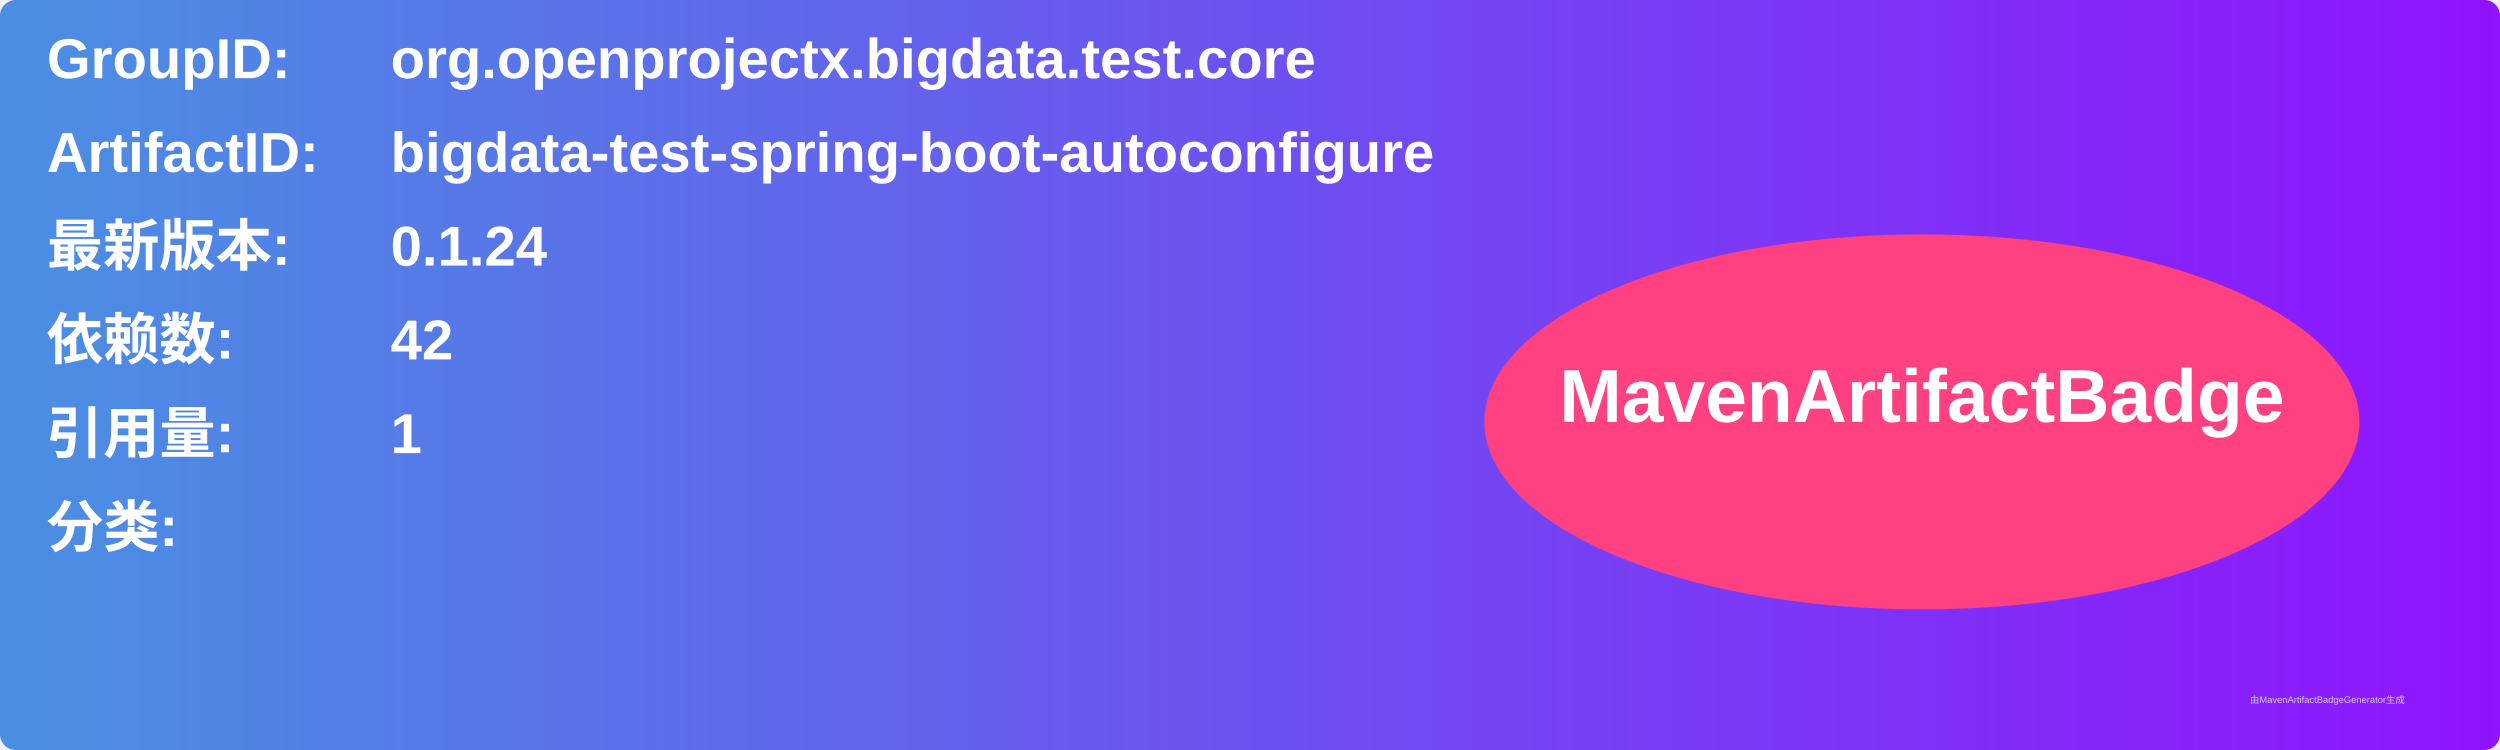
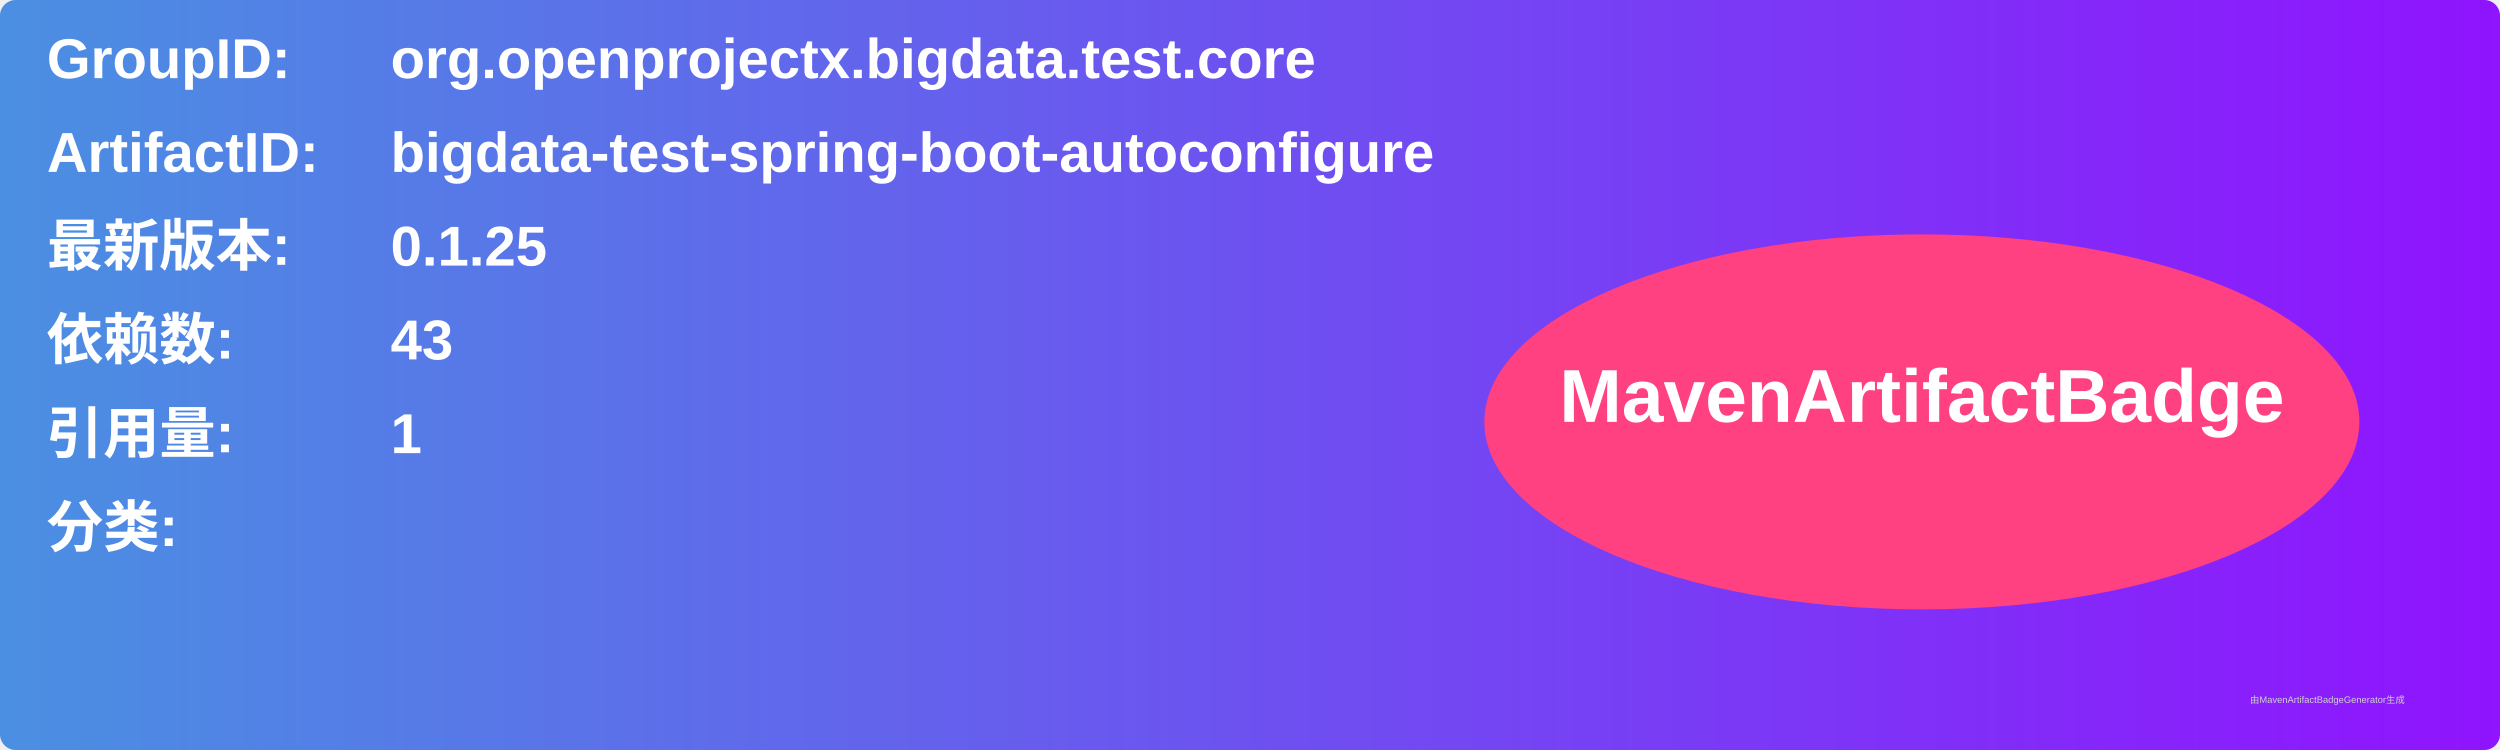
<svg xmlns="http://www.w3.org/2000/svg" width="800" height="240" viewBox="0 0 800 240">
  <linearGradient id="grad" x1="0%" y1="0%" x2="100%" y2="0%">
    <stop offset="0%" stop-color="#4a90e2" />
    <stop offset="100%" stop-color="#9013fe" />
  </linearGradient>
  <rect width="100%" height="100%" rx="5" ry="5" fill="url(#grad)" />
  <g transform="translate(15, 15)">
    <text x="0" y="10" font-family="Arial" font-size="18" fill="white" font-weight="bold" width="260">GroupID:</text>
    <text x="110" y="10" font-family="Arial" font-size="18" fill="white" font-weight="bold" width="460">org.openprojectx.bigdata.test.core</text>
    <text x="0" y="40" font-family="Arial" font-size="18" fill="white" font-weight="bold" width="260">ArtifactID:</text>
    <text x="110" y="40" font-family="Arial" font-size="18" fill="white" font-weight="bold" width="460">bigdata-test-spring-boot-autoconfigure</text>
    <text x="0" y="70" font-family="Arial" font-size="18" fill="white" font-weight="bold">最新版本:</text>
    <text x="110" y="70" font-family="Arial" font-size="18" fill="white" font-weight="bold">
-       <tspan font-weight="bold">0.1.24</tspan>
+       <tspan font-weight="bold">0.1.25</tspan>
    </text>
    <text x="0" y="100" font-family="Arial" font-size="18" fill="white" font-weight="bold">依赖数: </text>
    <text x="110" y="100" font-family="Arial" font-size="18" fill="white">
-       <tspan font-weight="bold">42</tspan>
+       <tspan font-weight="bold">43</tspan>
    </text>
    <text x="0" y="130" font-family="Arial" font-size="18" fill="white" font-weight="bold">引用量: </text>
    <text x="110" y="130" font-family="Arial" font-size="18" fill="white">
      <tspan font-weight="bold">1</tspan>
    </text>
    <text x="0" y="160" font-family="Arial" font-size="18" fill="white" font-weight="bold">分类:</text>
    <text x="10" y="190" font-family="Arial" font-size="10" fill="white">
      <tspan font-weight="bold" />
    </text>
    <ellipse cx="600" cy="120" rx="140" ry="60" fill="#ff4081" />
    <text x="600" y="120" text-anchor="middle" font-family="Arial" font-size="24" fill="white" font-weight="bold">MavenArtifactBadge</text>
  </g>
  <text x="720" y="225" font-family="Arial" font-size="3" fill="#d0d0d0">由MavenArtifactBadgeGenerator生成</text>
</svg>
